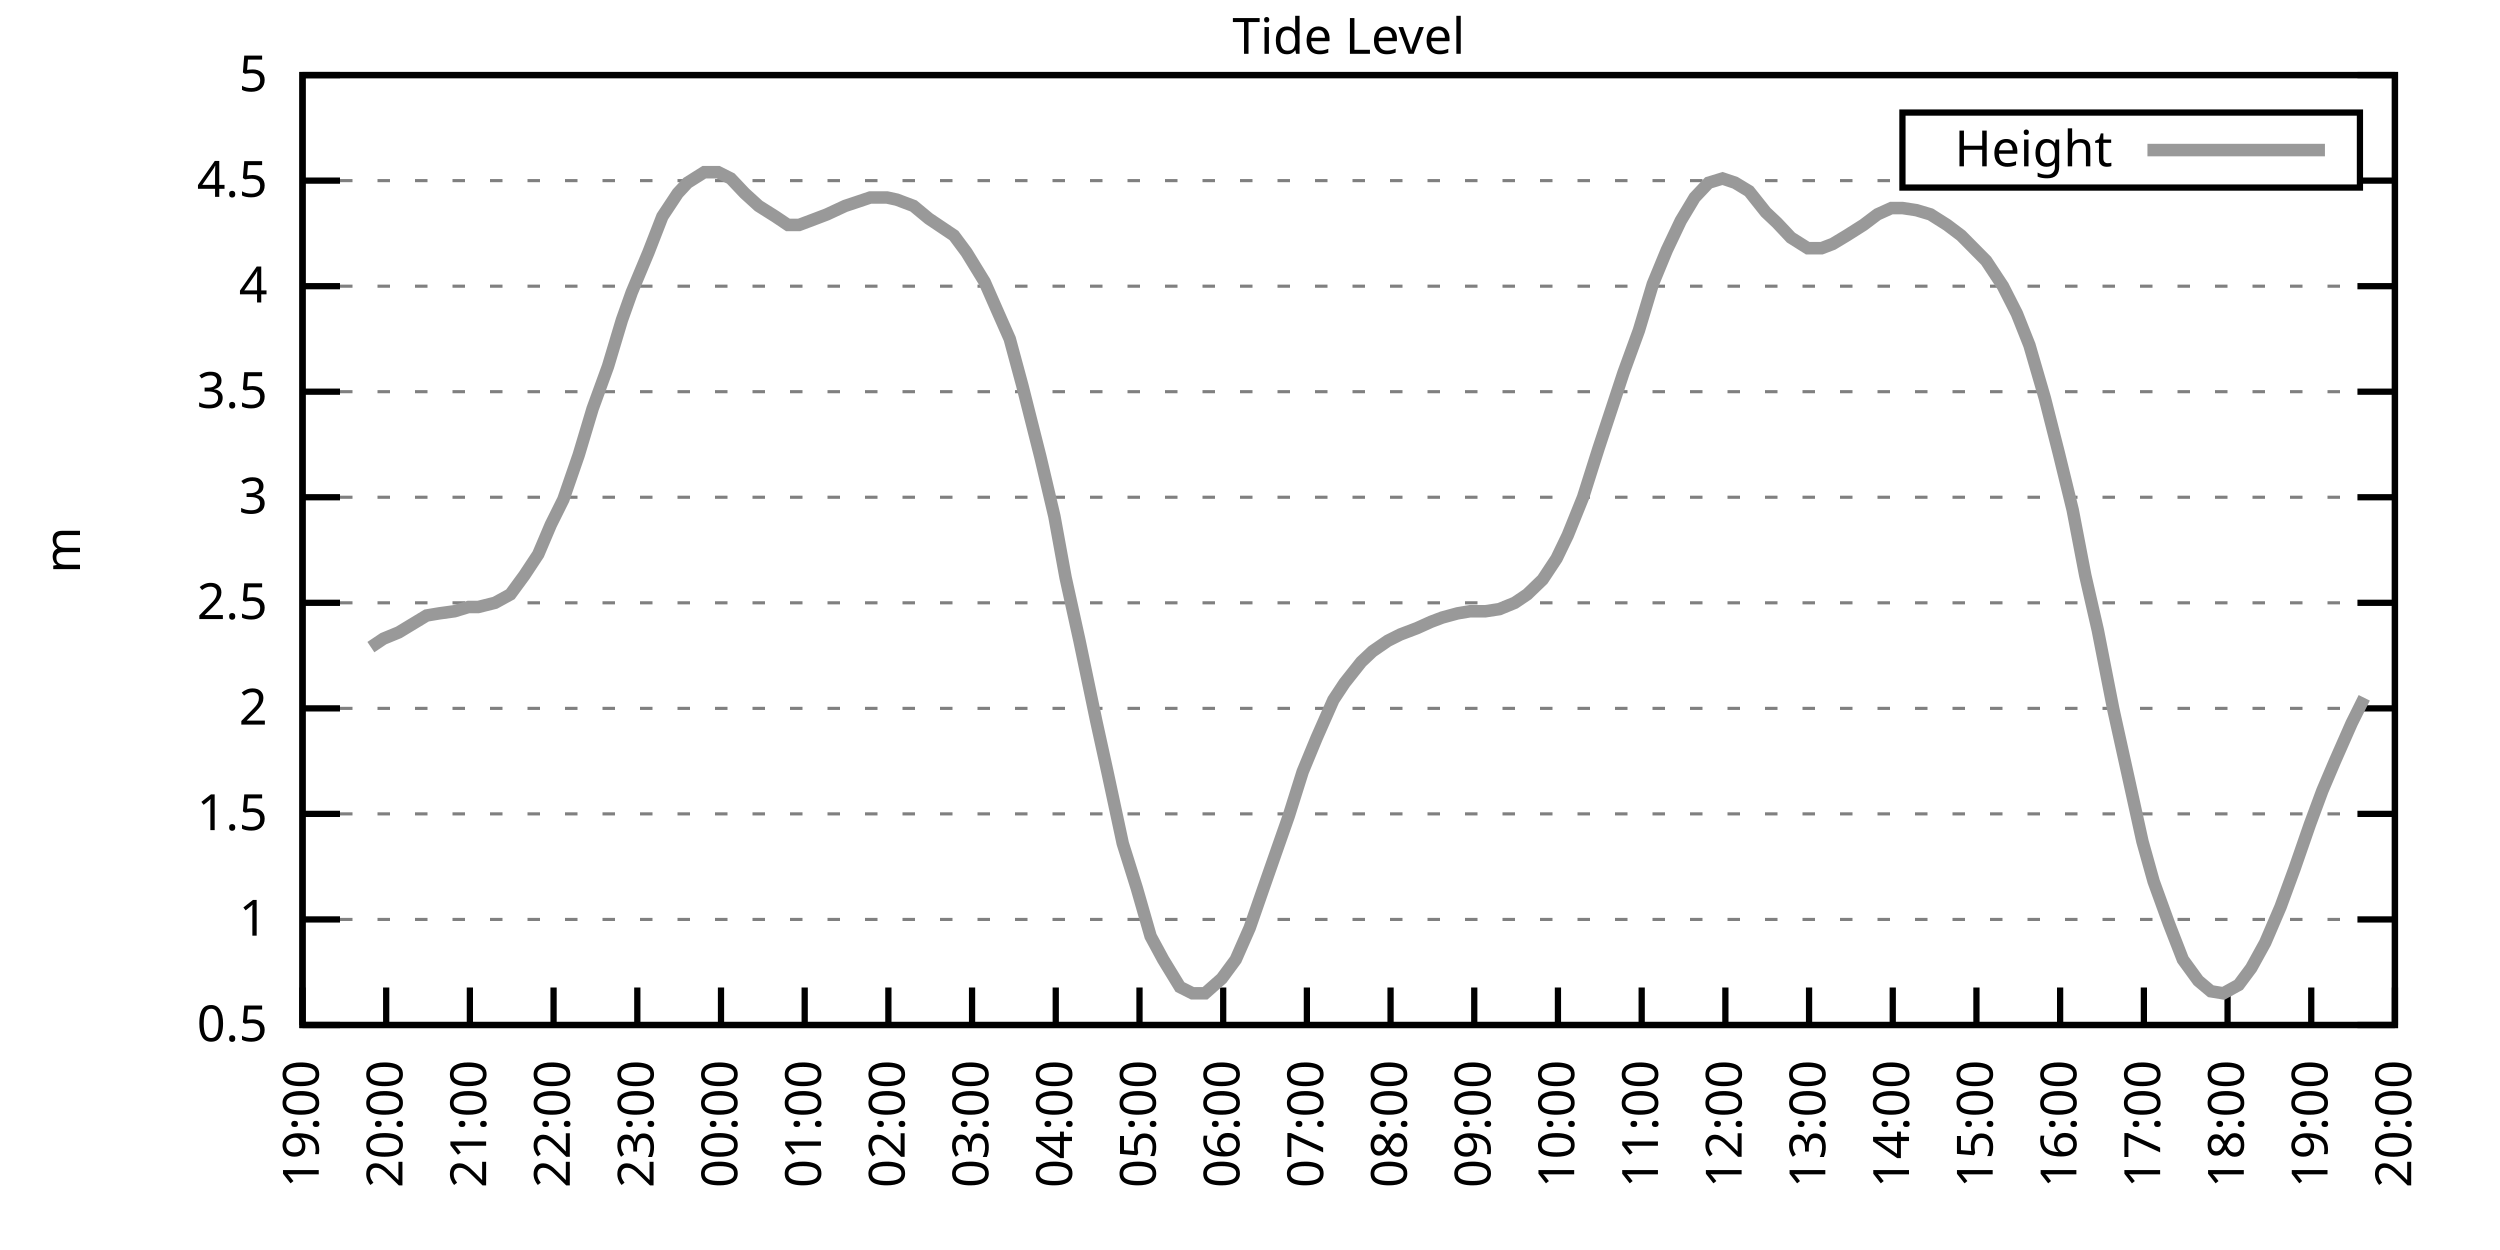
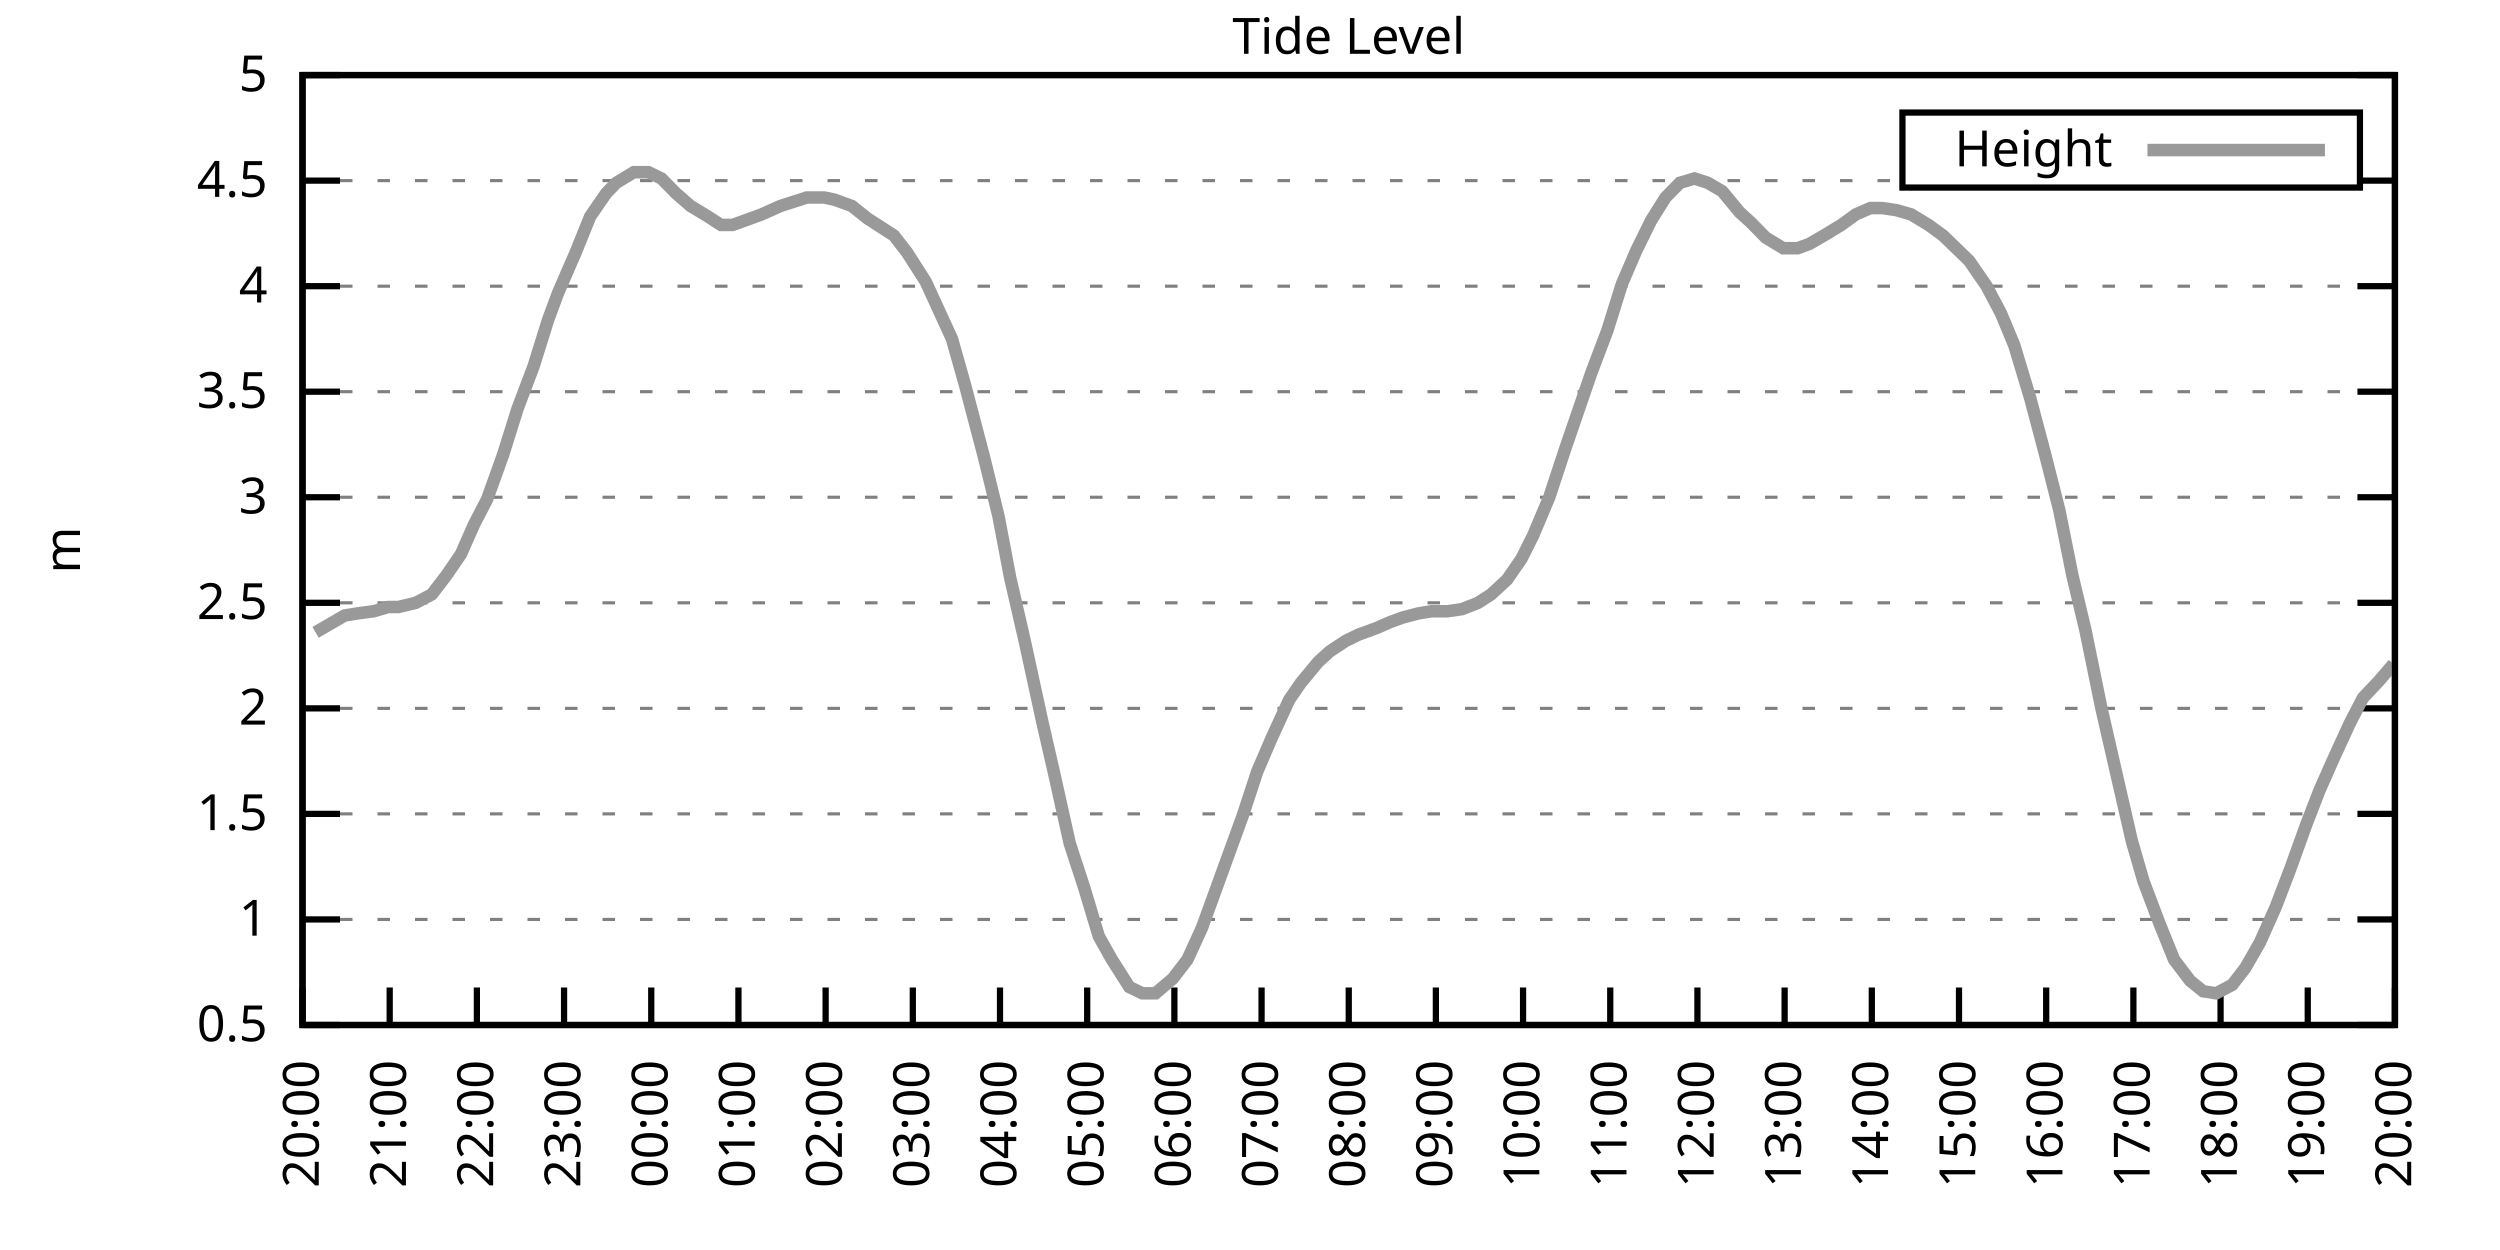
<svg xmlns="http://www.w3.org/2000/svg" xmlns:xlink="http://www.w3.org/1999/xlink" width="400" height="200" viewBox="0 0 400 200">
  <g id="gnuplot_canvas">
    <rect x="0" y="0" width="400" height="200" fill="none" />
    <defs>
      <circle id="gpDot" r="0.5" stroke-width="0.5" stroke="currentColor" />
      <path id="gpPt0" stroke-width="0.333" stroke="currentColor" d="M-1,0 h2 M0,-1 v2" />
      <path id="gpPt1" stroke-width="0.333" stroke="currentColor" d="M-1,-1 L1,1 M1,-1 L-1,1" />
      <path id="gpPt2" stroke-width="0.333" stroke="currentColor" d="M-1,0 L1,0 M0,-1 L0,1 M-1,-1 L1,1 M-1,1 L1,-1" />
      <rect id="gpPt3" stroke-width="0.333" stroke="currentColor" x="-1" y="-1" width="2" height="2" />
      <rect id="gpPt4" stroke-width="0.333" stroke="currentColor" fill="currentColor" x="-1" y="-1" width="2" height="2" />
      <circle id="gpPt5" stroke-width="0.333" stroke="currentColor" cx="0" cy="0" r="1" />
      <use xlink:href="#gpPt5" id="gpPt6" fill="currentColor" stroke="none" />
      <path id="gpPt7" stroke-width="0.333" stroke="currentColor" d="M0,-1.33 L-1.33,0.67 L1.33,0.67 z" />
      <use xlink:href="#gpPt7" id="gpPt8" fill="currentColor" stroke="none" />
      <use xlink:href="#gpPt7" id="gpPt9" stroke="currentColor" transform="rotate(180)" />
      <use xlink:href="#gpPt9" id="gpPt10" fill="currentColor" stroke="none" />
      <use xlink:href="#gpPt3" id="gpPt11" stroke="currentColor" transform="rotate(45)" />
      <use xlink:href="#gpPt11" id="gpPt12" fill="currentColor" stroke="none" />
      <path id="gpPt13" stroke-width="0.333" stroke="currentColor" d="M0,1.330 L1.265,0.411 L0.782,-1.067 L-0.782,-1.076 L-1.265,0.411 z" />
      <use xlink:href="#gpPt13" id="gpPt14" fill="currentColor" stroke="none" />
      <filter id="textbox" filterUnits="objectBoundingBox" x="0" y="0" height="1" width="1">
        <feFlood flood-color="white" flood-opacity="1" result="bgnd" />
        <feComposite in="SourceGraphic" in2="bgnd" operator="atop" />
      </filter>
      <filter id="greybox" filterUnits="objectBoundingBox" x="0" y="0" height="1" width="1">
        <feFlood flood-color="lightgrey" flood-opacity="1" result="grey" />
        <feComposite in="SourceGraphic" in2="grey" operator="atop" />
      </filter>
    </defs>
    <g fill="none" color="white" stroke="currentColor" stroke-width="1.00" stroke-linecap="butt" stroke-linejoin="miter">
</g>
    <g fill="none" color="black" stroke="currentColor" stroke-width="1.00" stroke-linecap="butt" stroke-linejoin="miter">
      <g stroke="none" shape-rendering="crispEdges">
        <polygon fill="rgb(255, 255, 255)" points="48.40,164.00 383.18,164.00 383.18,12.02 48.40,12.02 " />
      </g>
    </g>
    <g fill="none" color="black" stroke="currentColor" stroke-width="1.00" stroke-linecap="butt" stroke-linejoin="miter">
</g>
    <g fill="none" color="black" stroke="black" stroke-width="0.50" stroke-linecap="butt" stroke-linejoin="miter">
</g>
    <g fill="none" color="gray" stroke="currentColor" stroke-width="0.50" stroke-linecap="butt" stroke-linejoin="miter">
      <path stroke="gray" stroke-dasharray="2,4" class="gridline" d="M48.40,164.00 L383.19,164.00  " />
    </g>
    <g fill="none" color="gray" stroke="gray" stroke-width="1.00" stroke-linecap="butt" stroke-linejoin="miter">
</g>
    <g fill="none" color="black" stroke="currentColor" stroke-width="1.00" stroke-linecap="butt" stroke-linejoin="miter">
      <path stroke="black" d="M48.40,164.00 L54.40,164.00 M383.19,164.00 L377.19,164.00  " />
      <g transform="translate(42.80,166.60)" stroke="none" fill="black" font-family="Sans" font-size="8.00" text-anchor="end">
        <text>
          <tspan font-family="Sans"> 0.5</tspan>
        </text>
      </g>
    </g>
    <g fill="none" color="black" stroke="currentColor" stroke-width="1.00" stroke-linecap="butt" stroke-linejoin="miter">
</g>
    <g fill="none" color="black" stroke="black" stroke-width="0.50" stroke-linecap="butt" stroke-linejoin="miter">
</g>
    <g fill="none" color="gray" stroke="currentColor" stroke-width="0.50" stroke-linecap="butt" stroke-linejoin="miter">
      <path stroke="gray" stroke-dasharray="2,4" class="gridline" d="M48.40,147.11 L383.19,147.11  " />
    </g>
    <g fill="none" color="gray" stroke="gray" stroke-width="1.00" stroke-linecap="butt" stroke-linejoin="miter">
</g>
    <g fill="none" color="black" stroke="currentColor" stroke-width="1.00" stroke-linecap="butt" stroke-linejoin="miter">
      <path stroke="black" d="M48.40,147.11 L54.40,147.11 M383.19,147.11 L377.19,147.11  " />
      <g transform="translate(42.80,149.71)" stroke="none" fill="black" font-family="Sans" font-size="8.00" text-anchor="end">
        <text>
          <tspan font-family="Sans"> 1</tspan>
        </text>
      </g>
    </g>
    <g fill="none" color="black" stroke="currentColor" stroke-width="1.00" stroke-linecap="butt" stroke-linejoin="miter">
</g>
    <g fill="none" color="black" stroke="black" stroke-width="0.50" stroke-linecap="butt" stroke-linejoin="miter">
</g>
    <g fill="none" color="gray" stroke="currentColor" stroke-width="0.50" stroke-linecap="butt" stroke-linejoin="miter">
      <path stroke="gray" stroke-dasharray="2,4" class="gridline" d="M48.40,130.22 L383.19,130.22  " />
    </g>
    <g fill="none" color="gray" stroke="gray" stroke-width="1.00" stroke-linecap="butt" stroke-linejoin="miter">
</g>
    <g fill="none" color="black" stroke="currentColor" stroke-width="1.00" stroke-linecap="butt" stroke-linejoin="miter">
      <path stroke="black" d="M48.40,130.22 L54.40,130.22 M383.19,130.22 L377.19,130.22  " />
      <g transform="translate(42.80,132.82)" stroke="none" fill="black" font-family="Sans" font-size="8.00" text-anchor="end">
        <text>
          <tspan font-family="Sans"> 1.5</tspan>
        </text>
      </g>
    </g>
    <g fill="none" color="black" stroke="currentColor" stroke-width="1.00" stroke-linecap="butt" stroke-linejoin="miter">
</g>
    <g fill="none" color="black" stroke="black" stroke-width="0.50" stroke-linecap="butt" stroke-linejoin="miter">
</g>
    <g fill="none" color="gray" stroke="currentColor" stroke-width="0.50" stroke-linecap="butt" stroke-linejoin="miter">
      <path stroke="gray" stroke-dasharray="2,4" class="gridline" d="M48.40,113.34 L383.19,113.34  " />
    </g>
    <g fill="none" color="gray" stroke="gray" stroke-width="1.00" stroke-linecap="butt" stroke-linejoin="miter">
</g>
    <g fill="none" color="black" stroke="currentColor" stroke-width="1.00" stroke-linecap="butt" stroke-linejoin="miter">
      <path stroke="black" d="M48.40,113.34 L54.40,113.34 M383.19,113.34 L377.19,113.34  " />
      <g transform="translate(42.80,115.94)" stroke="none" fill="black" font-family="Sans" font-size="8.00" text-anchor="end">
        <text>
          <tspan font-family="Sans"> 2</tspan>
        </text>
      </g>
    </g>
    <g fill="none" color="black" stroke="currentColor" stroke-width="1.00" stroke-linecap="butt" stroke-linejoin="miter">
</g>
    <g fill="none" color="black" stroke="black" stroke-width="0.50" stroke-linecap="butt" stroke-linejoin="miter">
</g>
    <g fill="none" color="gray" stroke="currentColor" stroke-width="0.50" stroke-linecap="butt" stroke-linejoin="miter">
      <path stroke="gray" stroke-dasharray="2,4" class="gridline" d="M48.40,96.45 L383.19,96.45  " />
    </g>
    <g fill="none" color="gray" stroke="gray" stroke-width="1.00" stroke-linecap="butt" stroke-linejoin="miter">
</g>
    <g fill="none" color="black" stroke="currentColor" stroke-width="1.00" stroke-linecap="butt" stroke-linejoin="miter">
      <path stroke="black" d="M48.40,96.45 L54.40,96.45 M383.19,96.45 L377.19,96.45  " />
      <g transform="translate(42.80,99.05)" stroke="none" fill="black" font-family="Sans" font-size="8.00" text-anchor="end">
        <text>
          <tspan font-family="Sans"> 2.5</tspan>
        </text>
      </g>
    </g>
    <g fill="none" color="black" stroke="currentColor" stroke-width="1.00" stroke-linecap="butt" stroke-linejoin="miter">
</g>
    <g fill="none" color="black" stroke="black" stroke-width="0.50" stroke-linecap="butt" stroke-linejoin="miter">
</g>
    <g fill="none" color="gray" stroke="currentColor" stroke-width="0.50" stroke-linecap="butt" stroke-linejoin="miter">
      <path stroke="gray" stroke-dasharray="2,4" class="gridline" d="M48.40,79.56 L383.19,79.56  " />
    </g>
    <g fill="none" color="gray" stroke="gray" stroke-width="1.00" stroke-linecap="butt" stroke-linejoin="miter">
</g>
    <g fill="none" color="black" stroke="currentColor" stroke-width="1.00" stroke-linecap="butt" stroke-linejoin="miter">
      <path stroke="black" d="M48.40,79.56 L54.40,79.56 M383.19,79.56 L377.19,79.56  " />
      <g transform="translate(42.80,82.16)" stroke="none" fill="black" font-family="Sans" font-size="8.00" text-anchor="end">
        <text>
          <tspan font-family="Sans"> 3</tspan>
        </text>
      </g>
    </g>
    <g fill="none" color="black" stroke="currentColor" stroke-width="1.00" stroke-linecap="butt" stroke-linejoin="miter">
</g>
    <g fill="none" color="black" stroke="black" stroke-width="0.50" stroke-linecap="butt" stroke-linejoin="miter">
</g>
    <g fill="none" color="gray" stroke="currentColor" stroke-width="0.50" stroke-linecap="butt" stroke-linejoin="miter">
      <path stroke="gray" stroke-dasharray="2,4" class="gridline" d="M48.40,62.67 L383.19,62.67  " />
    </g>
    <g fill="none" color="gray" stroke="gray" stroke-width="1.00" stroke-linecap="butt" stroke-linejoin="miter">
</g>
    <g fill="none" color="black" stroke="currentColor" stroke-width="1.00" stroke-linecap="butt" stroke-linejoin="miter">
      <path stroke="black" d="M48.40,62.67 L54.40,62.67 M383.19,62.67 L377.19,62.67  " />
      <g transform="translate(42.80,65.27)" stroke="none" fill="black" font-family="Sans" font-size="8.00" text-anchor="end">
        <text>
          <tspan font-family="Sans"> 3.5</tspan>
        </text>
      </g>
    </g>
    <g fill="none" color="black" stroke="currentColor" stroke-width="1.00" stroke-linecap="butt" stroke-linejoin="miter">
</g>
    <g fill="none" color="black" stroke="black" stroke-width="0.50" stroke-linecap="butt" stroke-linejoin="miter">
</g>
    <g fill="none" color="gray" stroke="currentColor" stroke-width="0.50" stroke-linecap="butt" stroke-linejoin="miter">
      <path stroke="gray" stroke-dasharray="2,4" class="gridline" d="M48.40,45.79 L383.19,45.79  " />
    </g>
    <g fill="none" color="gray" stroke="gray" stroke-width="1.00" stroke-linecap="butt" stroke-linejoin="miter">
</g>
    <g fill="none" color="black" stroke="currentColor" stroke-width="1.00" stroke-linecap="butt" stroke-linejoin="miter">
      <path stroke="black" d="M48.40,45.79 L54.40,45.79 M383.19,45.79 L377.19,45.79  " />
      <g transform="translate(42.80,48.39)" stroke="none" fill="black" font-family="Sans" font-size="8.00" text-anchor="end">
        <text>
          <tspan font-family="Sans"> 4</tspan>
        </text>
      </g>
    </g>
    <g fill="none" color="black" stroke="currentColor" stroke-width="1.00" stroke-linecap="butt" stroke-linejoin="miter">
</g>
    <g fill="none" color="black" stroke="black" stroke-width="0.50" stroke-linecap="butt" stroke-linejoin="miter">
</g>
    <g fill="none" color="gray" stroke="currentColor" stroke-width="0.50" stroke-linecap="butt" stroke-linejoin="miter">
      <path stroke="gray" stroke-dasharray="2,4" class="gridline" d="M48.40,28.90 L304.39,28.90 M377.59,28.90 L383.19,28.90  " />
    </g>
    <g fill="none" color="gray" stroke="gray" stroke-width="1.00" stroke-linecap="butt" stroke-linejoin="miter">
</g>
    <g fill="none" color="black" stroke="currentColor" stroke-width="1.00" stroke-linecap="butt" stroke-linejoin="miter">
      <path stroke="black" d="M48.40,28.90 L54.40,28.90 M383.19,28.90 L377.19,28.90  " />
      <g transform="translate(42.80,31.50)" stroke="none" fill="black" font-family="Sans" font-size="8.00" text-anchor="end">
        <text>
          <tspan font-family="Sans"> 4.5</tspan>
        </text>
      </g>
    </g>
    <g fill="none" color="black" stroke="currentColor" stroke-width="1.00" stroke-linecap="butt" stroke-linejoin="miter">
</g>
    <g fill="none" color="black" stroke="black" stroke-width="0.50" stroke-linecap="butt" stroke-linejoin="miter">
</g>
    <g fill="none" color="gray" stroke="currentColor" stroke-width="0.50" stroke-linecap="butt" stroke-linejoin="miter">
      <path stroke="gray" stroke-dasharray="2,4" class="gridline" d="M48.40,12.01 L383.19,12.01  " />
    </g>
    <g fill="none" color="gray" stroke="gray" stroke-width="1.00" stroke-linecap="butt" stroke-linejoin="miter">
</g>
    <g fill="none" color="black" stroke="currentColor" stroke-width="1.00" stroke-linecap="butt" stroke-linejoin="miter">
      <path stroke="black" d="M48.40,12.01 L54.40,12.01 M383.19,12.01 L377.19,12.01  " />
      <g transform="translate(42.80,14.61)" stroke="none" fill="black" font-family="Sans" font-size="8.00" text-anchor="end">
        <text>
          <tspan font-family="Sans"> 5</tspan>
        </text>
      </g>
    </g>
    <g fill="none" color="black" stroke="currentColor" stroke-width="1.00" stroke-linecap="butt" stroke-linejoin="miter">
      <path stroke="black" d="M48.40,164.00 L48.40,158.00  " />
      <g transform="translate(51.00,169.60) rotate(270.00)" stroke="none" fill="black" font-family="Sans" font-size="8.00" text-anchor="end">
        <text>
-           <tspan font-family="Sans">19:00</tspan>
-         </text>
-       </g>
-     </g>
-     <g fill="none" color="black" stroke="currentColor" stroke-width="1.00" stroke-linecap="butt" stroke-linejoin="miter">
-       <path stroke="black" d="M61.79,164.00 L61.79,158.00  " />
-       <g transform="translate(64.39,169.60) rotate(270.00)" stroke="none" fill="black" font-family="Sans" font-size="8.00" text-anchor="end">
-         <text>
          <tspan font-family="Sans">20:00</tspan>
        </text>
      </g>
    </g>
    <g fill="none" color="black" stroke="currentColor" stroke-width="1.00" stroke-linecap="butt" stroke-linejoin="miter">
-       <path stroke="black" d="M75.18,164.00 L75.18,158.00  " />
-       <g transform="translate(77.78,169.60) rotate(270.00)" stroke="none" fill="black" font-family="Sans" font-size="8.00" text-anchor="end">
+       <path stroke="black" d="M62.35,164.00 L62.35,158.00  " />
+       <g transform="translate(64.95,169.60) rotate(270.00)" stroke="none" fill="black" font-family="Sans" font-size="8.00" text-anchor="end">
        <text>
          <tspan font-family="Sans">21:00</tspan>
        </text>
      </g>
    </g>
    <g fill="none" color="black" stroke="currentColor" stroke-width="1.00" stroke-linecap="butt" stroke-linejoin="miter">
-       <path stroke="black" d="M88.57,164.00 L88.57,158.00  " />
-       <g transform="translate(91.17,169.60) rotate(270.00)" stroke="none" fill="black" font-family="Sans" font-size="8.00" text-anchor="end">
+       <path stroke="black" d="M76.30,164.00 L76.30,158.00  " />
+       <g transform="translate(78.90,169.60) rotate(270.00)" stroke="none" fill="black" font-family="Sans" font-size="8.00" text-anchor="end">
        <text>
          <tspan font-family="Sans">22:00</tspan>
        </text>
      </g>
    </g>
    <g fill="none" color="black" stroke="currentColor" stroke-width="1.00" stroke-linecap="butt" stroke-linejoin="miter">
-       <path stroke="black" d="M101.97,164.00 L101.97,158.00  " />
-       <g transform="translate(104.57,169.60) rotate(270.00)" stroke="none" fill="black" font-family="Sans" font-size="8.00" text-anchor="end">
+       <path stroke="black" d="M90.25,164.00 L90.25,158.00  " />
+       <g transform="translate(92.85,169.60) rotate(270.00)" stroke="none" fill="black" font-family="Sans" font-size="8.00" text-anchor="end">
        <text>
          <tspan font-family="Sans">23:00</tspan>
        </text>
      </g>
    </g>
    <g fill="none" color="black" stroke="currentColor" stroke-width="1.00" stroke-linecap="butt" stroke-linejoin="miter">
-       <path stroke="black" d="M115.36,164.00 L115.36,158.00  " />
-       <g transform="translate(117.96,169.60) rotate(270.00)" stroke="none" fill="black" font-family="Sans" font-size="8.00" text-anchor="end">
+       <path stroke="black" d="M104.20,164.00 L104.20,158.00  " />
+       <g transform="translate(106.80,169.60) rotate(270.00)" stroke="none" fill="black" font-family="Sans" font-size="8.00" text-anchor="end">
        <text>
          <tspan font-family="Sans">00:00</tspan>
        </text>
      </g>
    </g>
    <g fill="none" color="black" stroke="currentColor" stroke-width="1.00" stroke-linecap="butt" stroke-linejoin="miter">
-       <path stroke="black" d="M128.75,164.00 L128.75,158.00  " />
-       <g transform="translate(131.35,169.60) rotate(270.00)" stroke="none" fill="black" font-family="Sans" font-size="8.00" text-anchor="end">
+       <path stroke="black" d="M118.15,164.00 L118.15,158.00  " />
+       <g transform="translate(120.75,169.60) rotate(270.00)" stroke="none" fill="black" font-family="Sans" font-size="8.00" text-anchor="end">
        <text>
          <tspan font-family="Sans">01:00</tspan>
        </text>
      </g>
    </g>
    <g fill="none" color="black" stroke="currentColor" stroke-width="1.00" stroke-linecap="butt" stroke-linejoin="miter">
-       <path stroke="black" d="M142.14,164.00 L142.14,158.00  " />
-       <g transform="translate(144.74,169.60) rotate(270.00)" stroke="none" fill="black" font-family="Sans" font-size="8.00" text-anchor="end">
+       <path stroke="black" d="M132.10,164.00 L132.10,158.00  " />
+       <g transform="translate(134.70,169.60) rotate(270.00)" stroke="none" fill="black" font-family="Sans" font-size="8.00" text-anchor="end">
        <text>
          <tspan font-family="Sans">02:00</tspan>
        </text>
      </g>
    </g>
    <g fill="none" color="black" stroke="currentColor" stroke-width="1.00" stroke-linecap="butt" stroke-linejoin="miter">
-       <path stroke="black" d="M155.53,164.00 L155.53,158.00  " />
-       <g transform="translate(158.13,169.60) rotate(270.00)" stroke="none" fill="black" font-family="Sans" font-size="8.00" text-anchor="end">
+       <path stroke="black" d="M146.05,164.00 L146.05,158.00  " />
+       <g transform="translate(148.65,169.60) rotate(270.00)" stroke="none" fill="black" font-family="Sans" font-size="8.00" text-anchor="end">
        <text>
          <tspan font-family="Sans">03:00</tspan>
        </text>
      </g>
    </g>
    <g fill="none" color="black" stroke="currentColor" stroke-width="1.00" stroke-linecap="butt" stroke-linejoin="miter">
-       <path stroke="black" d="M168.92,164.00 L168.92,158.00  " />
-       <g transform="translate(171.52,169.60) rotate(270.00)" stroke="none" fill="black" font-family="Sans" font-size="8.00" text-anchor="end">
+       <path stroke="black" d="M160.00,164.00 L160.00,158.00  " />
+       <g transform="translate(162.60,169.60) rotate(270.00)" stroke="none" fill="black" font-family="Sans" font-size="8.00" text-anchor="end">
        <text>
          <tspan font-family="Sans">04:00</tspan>
        </text>
      </g>
    </g>
    <g fill="none" color="black" stroke="currentColor" stroke-width="1.00" stroke-linecap="butt" stroke-linejoin="miter">
-       <path stroke="black" d="M182.32,164.00 L182.32,158.00  " />
-       <g transform="translate(184.92,169.60) rotate(270.00)" stroke="none" fill="black" font-family="Sans" font-size="8.00" text-anchor="end">
+       <path stroke="black" d="M173.95,164.00 L173.95,158.00  " />
+       <g transform="translate(176.55,169.60) rotate(270.00)" stroke="none" fill="black" font-family="Sans" font-size="8.00" text-anchor="end">
        <text>
          <tspan font-family="Sans">05:00</tspan>
        </text>
      </g>
    </g>
    <g fill="none" color="black" stroke="currentColor" stroke-width="1.00" stroke-linecap="butt" stroke-linejoin="miter">
-       <path stroke="black" d="M195.71,164.00 L195.71,158.00  " />
-       <g transform="translate(198.31,169.60) rotate(270.00)" stroke="none" fill="black" font-family="Sans" font-size="8.00" text-anchor="end">
+       <path stroke="black" d="M187.90,164.00 L187.90,158.00  " />
+       <g transform="translate(190.50,169.60) rotate(270.00)" stroke="none" fill="black" font-family="Sans" font-size="8.00" text-anchor="end">
        <text>
          <tspan font-family="Sans">06:00</tspan>
        </text>
      </g>
    </g>
    <g fill="none" color="black" stroke="currentColor" stroke-width="1.00" stroke-linecap="butt" stroke-linejoin="miter">
-       <path stroke="black" d="M209.10,164.00 L209.10,158.00  " />
-       <g transform="translate(211.70,169.60) rotate(270.00)" stroke="none" fill="black" font-family="Sans" font-size="8.00" text-anchor="end">
+       <path stroke="black" d="M201.85,164.00 L201.85,158.00  " />
+       <g transform="translate(204.45,169.60) rotate(270.00)" stroke="none" fill="black" font-family="Sans" font-size="8.00" text-anchor="end">
        <text>
          <tspan font-family="Sans">07:00</tspan>
        </text>
      </g>
    </g>
    <g fill="none" color="black" stroke="currentColor" stroke-width="1.00" stroke-linecap="butt" stroke-linejoin="miter">
-       <path stroke="black" d="M222.49,164.00 L222.49,158.00  " />
-       <g transform="translate(225.09,169.60) rotate(270.00)" stroke="none" fill="black" font-family="Sans" font-size="8.00" text-anchor="end">
+       <path stroke="black" d="M215.80,164.00 L215.80,158.00  " />
+       <g transform="translate(218.40,169.60) rotate(270.00)" stroke="none" fill="black" font-family="Sans" font-size="8.00" text-anchor="end">
        <text>
          <tspan font-family="Sans">08:00</tspan>
        </text>
      </g>
    </g>
    <g fill="none" color="black" stroke="currentColor" stroke-width="1.00" stroke-linecap="butt" stroke-linejoin="miter">
-       <path stroke="black" d="M235.88,164.00 L235.88,158.00  " />
-       <g transform="translate(238.48,169.60) rotate(270.00)" stroke="none" fill="black" font-family="Sans" font-size="8.00" text-anchor="end">
+       <path stroke="black" d="M229.74,164.00 L229.74,158.00  " />
+       <g transform="translate(232.34,169.60) rotate(270.00)" stroke="none" fill="black" font-family="Sans" font-size="8.00" text-anchor="end">
        <text>
          <tspan font-family="Sans">09:00</tspan>
        </text>
      </g>
    </g>
    <g fill="none" color="black" stroke="currentColor" stroke-width="1.00" stroke-linecap="butt" stroke-linejoin="miter">
-       <path stroke="black" d="M249.27,164.00 L249.27,158.00  " />
-       <g transform="translate(251.87,169.60) rotate(270.00)" stroke="none" fill="black" font-family="Sans" font-size="8.00" text-anchor="end">
+       <path stroke="black" d="M243.69,164.00 L243.69,158.00  " />
+       <g transform="translate(246.29,169.60) rotate(270.00)" stroke="none" fill="black" font-family="Sans" font-size="8.00" text-anchor="end">
        <text>
          <tspan font-family="Sans">10:00</tspan>
        </text>
      </g>
    </g>
    <g fill="none" color="black" stroke="currentColor" stroke-width="1.00" stroke-linecap="butt" stroke-linejoin="miter">
-       <path stroke="black" d="M262.67,164.00 L262.67,158.00  " />
-       <g transform="translate(265.27,169.60) rotate(270.00)" stroke="none" fill="black" font-family="Sans" font-size="8.00" text-anchor="end">
+       <path stroke="black" d="M257.64,164.00 L257.64,158.00  " />
+       <g transform="translate(260.24,169.60) rotate(270.00)" stroke="none" fill="black" font-family="Sans" font-size="8.00" text-anchor="end">
        <text>
          <tspan font-family="Sans">11:00</tspan>
        </text>
      </g>
    </g>
    <g fill="none" color="black" stroke="currentColor" stroke-width="1.00" stroke-linecap="butt" stroke-linejoin="miter">
-       <path stroke="black" d="M276.06,164.00 L276.06,158.00  " />
-       <g transform="translate(278.66,169.60) rotate(270.00)" stroke="none" fill="black" font-family="Sans" font-size="8.00" text-anchor="end">
+       <path stroke="black" d="M271.59,164.00 L271.59,158.00  " />
+       <g transform="translate(274.19,169.60) rotate(270.00)" stroke="none" fill="black" font-family="Sans" font-size="8.00" text-anchor="end">
        <text>
          <tspan font-family="Sans">12:00</tspan>
        </text>
      </g>
    </g>
    <g fill="none" color="black" stroke="currentColor" stroke-width="1.00" stroke-linecap="butt" stroke-linejoin="miter">
-       <path stroke="black" d="M289.45,164.00 L289.45,158.00  " />
-       <g transform="translate(292.05,169.60) rotate(270.00)" stroke="none" fill="black" font-family="Sans" font-size="8.00" text-anchor="end">
+       <path stroke="black" d="M285.54,164.00 L285.54,158.00  " />
+       <g transform="translate(288.14,169.60) rotate(270.00)" stroke="none" fill="black" font-family="Sans" font-size="8.00" text-anchor="end">
        <text>
          <tspan font-family="Sans">13:00</tspan>
        </text>
      </g>
    </g>
    <g fill="none" color="black" stroke="currentColor" stroke-width="1.00" stroke-linecap="butt" stroke-linejoin="miter">
-       <path stroke="black" d="M302.84,164.00 L302.84,158.00  " />
-       <g transform="translate(305.44,169.60) rotate(270.00)" stroke="none" fill="black" font-family="Sans" font-size="8.00" text-anchor="end">
+       <path stroke="black" d="M299.49,164.00 L299.49,158.00  " />
+       <g transform="translate(302.09,169.60) rotate(270.00)" stroke="none" fill="black" font-family="Sans" font-size="8.00" text-anchor="end">
        <text>
          <tspan font-family="Sans">14:00</tspan>
        </text>
      </g>
    </g>
    <g fill="none" color="black" stroke="currentColor" stroke-width="1.00" stroke-linecap="butt" stroke-linejoin="miter">
-       <path stroke="black" d="M316.23,164.00 L316.23,158.00  " />
-       <g transform="translate(318.83,169.60) rotate(270.00)" stroke="none" fill="black" font-family="Sans" font-size="8.00" text-anchor="end">
+       <path stroke="black" d="M313.44,164.00 L313.44,158.00  " />
+       <g transform="translate(316.04,169.60) rotate(270.00)" stroke="none" fill="black" font-family="Sans" font-size="8.00" text-anchor="end">
        <text>
          <tspan font-family="Sans">15:00</tspan>
        </text>
      </g>
    </g>
    <g fill="none" color="black" stroke="currentColor" stroke-width="1.00" stroke-linecap="butt" stroke-linejoin="miter">
-       <path stroke="black" d="M329.62,164.00 L329.62,158.00  " />
-       <g transform="translate(332.22,169.60) rotate(270.00)" stroke="none" fill="black" font-family="Sans" font-size="8.00" text-anchor="end">
+       <path stroke="black" d="M327.39,164.00 L327.39,158.00  " />
+       <g transform="translate(329.99,169.60) rotate(270.00)" stroke="none" fill="black" font-family="Sans" font-size="8.00" text-anchor="end">
        <text>
          <tspan font-family="Sans">16:00</tspan>
        </text>
      </g>
    </g>
    <g fill="none" color="black" stroke="currentColor" stroke-width="1.00" stroke-linecap="butt" stroke-linejoin="miter">
-       <path stroke="black" d="M343.02,164.00 L343.02,158.00  " />
-       <g transform="translate(345.62,169.60) rotate(270.00)" stroke="none" fill="black" font-family="Sans" font-size="8.00" text-anchor="end">
+       <path stroke="black" d="M341.34,164.00 L341.34,158.00  " />
+       <g transform="translate(343.94,169.60) rotate(270.00)" stroke="none" fill="black" font-family="Sans" font-size="8.00" text-anchor="end">
        <text>
          <tspan font-family="Sans">17:00</tspan>
        </text>
      </g>
    </g>
    <g fill="none" color="black" stroke="currentColor" stroke-width="1.00" stroke-linecap="butt" stroke-linejoin="miter">
-       <path stroke="black" d="M356.41,164.00 L356.41,158.00  " />
-       <g transform="translate(359.01,169.60) rotate(270.00)" stroke="none" fill="black" font-family="Sans" font-size="8.00" text-anchor="end">
+       <path stroke="black" d="M355.29,164.00 L355.29,158.00  " />
+       <g transform="translate(357.89,169.60) rotate(270.00)" stroke="none" fill="black" font-family="Sans" font-size="8.00" text-anchor="end">
        <text>
          <tspan font-family="Sans">18:00</tspan>
        </text>
      </g>
    </g>
    <g fill="none" color="black" stroke="currentColor" stroke-width="1.00" stroke-linecap="butt" stroke-linejoin="miter">
-       <path stroke="black" d="M369.80,164.00 L369.80,158.00  " />
-       <g transform="translate(372.40,169.60) rotate(270.00)" stroke="none" fill="black" font-family="Sans" font-size="8.00" text-anchor="end">
+       <path stroke="black" d="M369.24,164.00 L369.24,158.00  " />
+       <g transform="translate(371.84,169.60) rotate(270.00)" stroke="none" fill="black" font-family="Sans" font-size="8.00" text-anchor="end">
        <text>
          <tspan font-family="Sans">19:00</tspan>
        </text>
      </g>
    </g>
    <g fill="none" color="black" stroke="currentColor" stroke-width="1.00" stroke-linecap="butt" stroke-linejoin="miter">
      <path stroke="black" d="M383.19,164.00 L383.19,158.00  " />
      <g transform="translate(385.79,169.60) rotate(270.00)" stroke="none" fill="black" font-family="Sans" font-size="8.00" text-anchor="end">
        <text>
          <tspan font-family="Sans">20:00</tspan>
        </text>
      </g>
    </g>
    <g fill="none" color="black" stroke="currentColor" stroke-width="1.00" stroke-linecap="butt" stroke-linejoin="miter">
</g>
    <g fill="none" color="black" stroke="currentColor" stroke-width="1.00" stroke-linecap="butt" stroke-linejoin="miter">
      <path stroke="black" d="M48.40,12.01 L48.40,164.00 L383.19,164.00 L383.19,12.01 L48.40,12.01 Z  " />
    </g>
    <g fill="none" color="black" stroke="currentColor" stroke-width="1.00" stroke-linecap="butt" stroke-linejoin="miter">
</g>
    <g fill="none" color="black" stroke="currentColor" stroke-width="1.00" stroke-linecap="butt" stroke-linejoin="miter">
      <path stroke="black" d="M304.39,30.01 L304.39,18.01 L377.59,18.01 L377.59,30.01 L304.39,30.01 Z  " />
    </g>
    <g id="Tide_level_plot_1">
      <g fill="none" color="white" stroke="black" stroke-width="2.00" stroke-linecap="butt" stroke-linejoin="miter">
</g>
      <g fill="none" color="black" stroke="currentColor" stroke-width="2.00" stroke-linecap="butt" stroke-linejoin="miter">
        <g transform="translate(337.99,26.61)" stroke="none" fill="black" font-family="Sans" font-size="8.00" text-anchor="end">
          <text>
            <tspan font-family="Sans">Height</tspan>
          </text>
        </g>
      </g>
      <g fill="none" color="black" stroke="currentColor" stroke-width="2.00" stroke-linecap="butt" stroke-linejoin="miter">
-         <path stroke="rgb(153, 153, 153)" d="M343.59,24.01 L371.99,24.01 M59.34,103.54 L61.35,102.19 L63.80,101.18 L66.03,99.83 L68.26,98.48 L70.27,98.14   L72.73,97.80 L74.96,97.12 L76.52,97.12 L79.20,96.45 L81.66,95.10 L83.89,92.06 L86.12,88.68 L88.13,83.95   L90.14,79.90 L92.59,72.81 L94.82,65.38 L97.28,58.62 L99.51,51.19 L101.07,46.80 L103.75,40.38 L105.98,34.64   L108.44,30.92 L110.00,29.24 L112.68,27.55 L114.91,27.55 L116.92,28.56 L119.15,30.92 L121.38,32.95 L124.06,34.64   L126.07,35.99 L127.86,35.99 L130.54,34.98 L132.32,34.30 L135.22,32.95 L137.23,32.28 L139.24,31.60 L141.92,31.60   L143.48,31.94 L146.16,32.95 L148.61,34.98 L150.62,36.33 L152.63,37.68 L154.64,40.38 L157.54,45.11 L159.77,50.18   L161.56,54.23 L163.57,61.66 L166.47,73.14 L168.70,82.60 L170.49,92.40 L172.72,102.53 L175.40,115.36 L177.18,123.47   L179.64,134.95 L181.87,142.05 L184.10,149.81 L186.11,153.53 L188.79,157.92 L190.80,158.93 L192.81,158.93 L195.48,156.57   L197.72,153.53 L199.95,148.46 L202.18,142.05 L204.19,136.30 L206.20,130.56 L208.43,123.47 L210.66,118.07 L213.34,111.99   L215.13,109.28 L217.80,105.91 L219.59,104.22 L222.04,102.53 L224.05,101.52 L226.73,100.50 L228.96,99.49 L230.75,98.81   L233.20,98.14 L235.21,97.80 L237.67,97.80 L239.90,97.46 L242.36,96.45 L244.36,95.10 L246.82,92.73 L249.05,89.36   L250.84,85.64 L253.29,79.56 L255.75,71.79 L257.98,65.04 L259.76,59.63 L262.22,52.88 L264.45,45.45 L266.68,40.04   L268.92,35.32 L271.15,31.60 L273.38,29.24 L275.61,28.56 L277.62,29.24 L279.85,30.59 L282.53,33.96 L284.32,35.65   L286.55,38.02 L289.23,39.71 L291.46,39.71 L293.24,39.03 L295.48,37.68 L298.15,35.99 L300.39,34.30 L302.62,33.29   L304.40,33.29 L306.63,33.63 L308.87,34.30 L311.54,35.99 L313.78,37.68 L315.79,39.71 L317.79,41.73 L320.47,45.79   L322.70,50.18 L324.71,55.24 L327.17,63.69 L329.40,72.47 L331.63,81.59 L333.64,92.06 L335.65,100.84 L338.10,113.34   L340.56,124.48 L342.79,134.62 L344.58,141.03 L347.03,147.79 L349.26,153.53 L351.72,156.91 L353.73,158.60 L355.74,158.93   L358.19,157.58 L360.20,154.88 L362.43,150.83 L364.89,145.09 L367.12,139.01 L369.58,131.91 L371.58,126.51 L373.59,121.78   L376.27,115.70 L378.28,111.65  " />
+         <path stroke="rgb(153, 153, 153)" d="M343.59,24.01 L371.99,24.01 M50.49,101.18 L52.82,99.83 L55.14,98.48 L57.23,98.14 L59.79,97.80 L62.12,97.12   L63.74,97.12 L66.53,96.45 L69.09,95.10 L71.42,92.06 L73.74,88.68 L75.83,83.95 L77.93,79.90 L80.48,72.81   L82.81,65.38 L85.37,58.62 L87.69,51.19 L89.32,46.80 L92.11,40.38 L94.43,34.64 L96.99,30.92 L98.62,29.24   L101.41,27.55 L103.73,27.55 L105.83,28.56 L108.15,30.92 L110.48,32.95 L113.27,34.64 L115.36,35.99 L117.22,35.99   L120.01,34.98 L121.87,34.30 L124.89,32.95 L126.98,32.28 L129.08,31.60 L131.87,31.60 L133.49,31.94 L136.28,32.95   L138.84,34.98 L140.93,36.33 L143.02,37.68 L145.12,40.38 L148.14,45.11 L150.46,50.18 L152.32,54.23 L154.42,61.66   L157.44,73.14 L159.76,82.60 L161.62,92.40 L163.95,102.53 L166.74,115.36 L168.60,123.47 L171.16,134.95 L173.48,142.05   L175.81,149.81 L177.90,153.53 L180.69,157.92 L182.78,158.93 L184.87,158.93 L187.66,156.57 L189.99,153.53 L192.31,148.46   L194.64,142.05 L196.73,136.30 L198.82,130.56 L201.15,123.47 L203.47,118.07 L206.26,111.99 L208.12,109.28 L210.91,105.91   L212.77,104.22 L215.33,102.53 L217.42,101.52 L220.21,100.50 L222.54,99.49 L224.40,98.81 L226.95,98.14 L229.05,97.80   L231.60,97.80 L233.93,97.46 L236.49,96.45 L238.58,95.10 L241.14,92.73 L243.46,89.36 L245.32,85.64 L247.88,79.56   L250.44,71.79 L252.76,65.04 L254.62,59.63 L257.18,52.88 L259.50,45.45 L261.83,40.04 L264.15,35.32 L266.48,31.60   L268.80,29.24 L271.13,28.56 L273.22,29.24 L275.55,30.59 L278.34,33.96 L280.20,35.65 L282.52,38.02 L285.31,39.71   L287.64,39.71 L289.50,39.03 L291.82,37.68 L294.61,35.99 L296.94,34.30 L299.26,33.29 L301.12,33.29 L303.44,33.63   L305.77,34.30 L308.56,35.99 L310.88,37.68 L312.98,39.71 L315.07,41.73 L317.86,45.79 L320.18,50.18 L322.28,55.24   L324.83,63.69 L327.16,72.47 L329.48,81.59 L331.58,92.06 L333.67,100.84 L336.23,113.34 L338.78,124.48 L341.11,134.62   L342.97,141.03 L345.53,147.79 L347.85,153.53 L350.41,156.91 L352.50,158.60 L354.59,158.93 L357.15,157.58 L359.24,154.88   L361.57,150.83 L364.13,145.09 L366.45,139.01 L369.01,131.91 L371.10,126.51 L373.19,121.78 L375.98,115.70 L378.08,111.65   L380.63,108.95 L382.96,106.24  " />
      </g>
    </g>
    <g fill="none" color="black" stroke="currentColor" stroke-width="2.00" stroke-linecap="butt" stroke-linejoin="miter">
</g>
    <g fill="none" color="black" stroke="black" stroke-width="1.00" stroke-linecap="butt" stroke-linejoin="miter">
</g>
    <g fill="none" color="black" stroke="currentColor" stroke-width="1.00" stroke-linecap="butt" stroke-linejoin="miter">
      <path stroke="black" d="M48.40,12.01 L48.40,164.00 L383.19,164.00 L383.19,12.01 L48.40,12.01 Z  " />
      <g transform="translate(12.80,88.01) rotate(270.00)" stroke="none" fill="black" font-family="Sans" font-size="8.00" text-anchor="middle">
        <text>
          <tspan font-family="Sans">m</tspan>
        </text>
      </g>
    </g>
    <g fill="none" color="black" stroke="currentColor" stroke-width="1.00" stroke-linecap="butt" stroke-linejoin="miter">
</g>
    <g fill="none" color="black" stroke="currentColor" stroke-width="1.00" stroke-linecap="butt" stroke-linejoin="miter">
      <g transform="translate(215.79,8.61)" stroke="none" fill="black" font-family="Sans" font-size="8.00" text-anchor="middle">
        <text>
          <tspan font-family="Sans">Tide Level</tspan>
        </text>
      </g>
    </g>
    <g fill="none" color="black" stroke="currentColor" stroke-width="1.00" stroke-linecap="butt" stroke-linejoin="miter">
</g>
  </g>
</svg>
